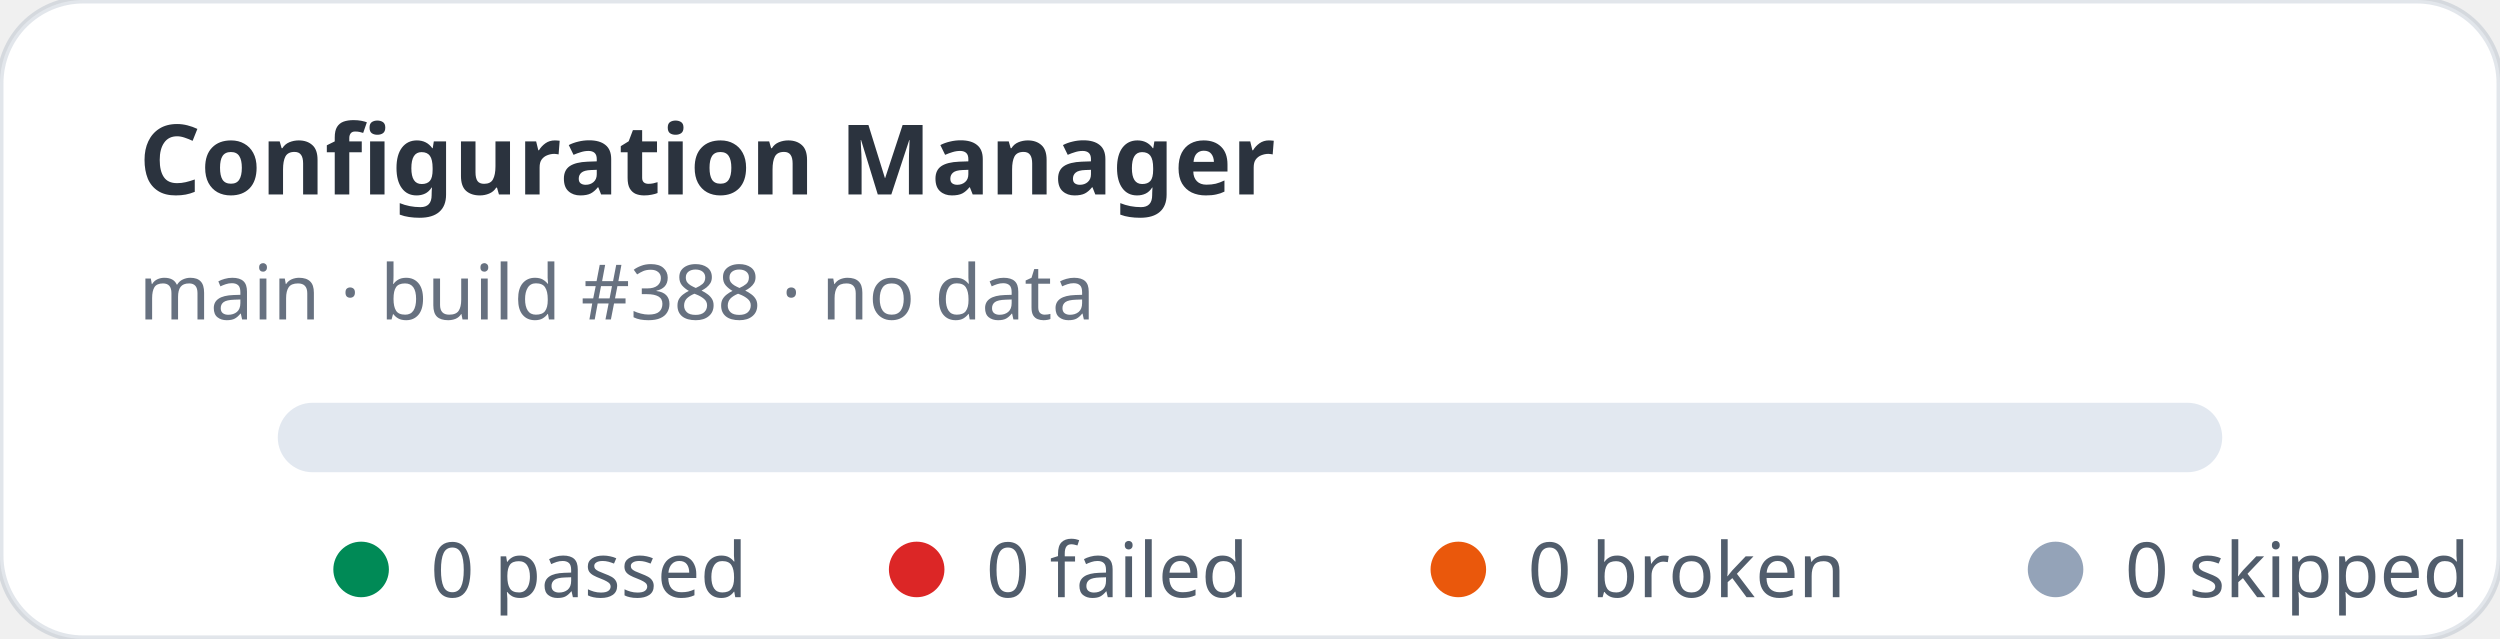
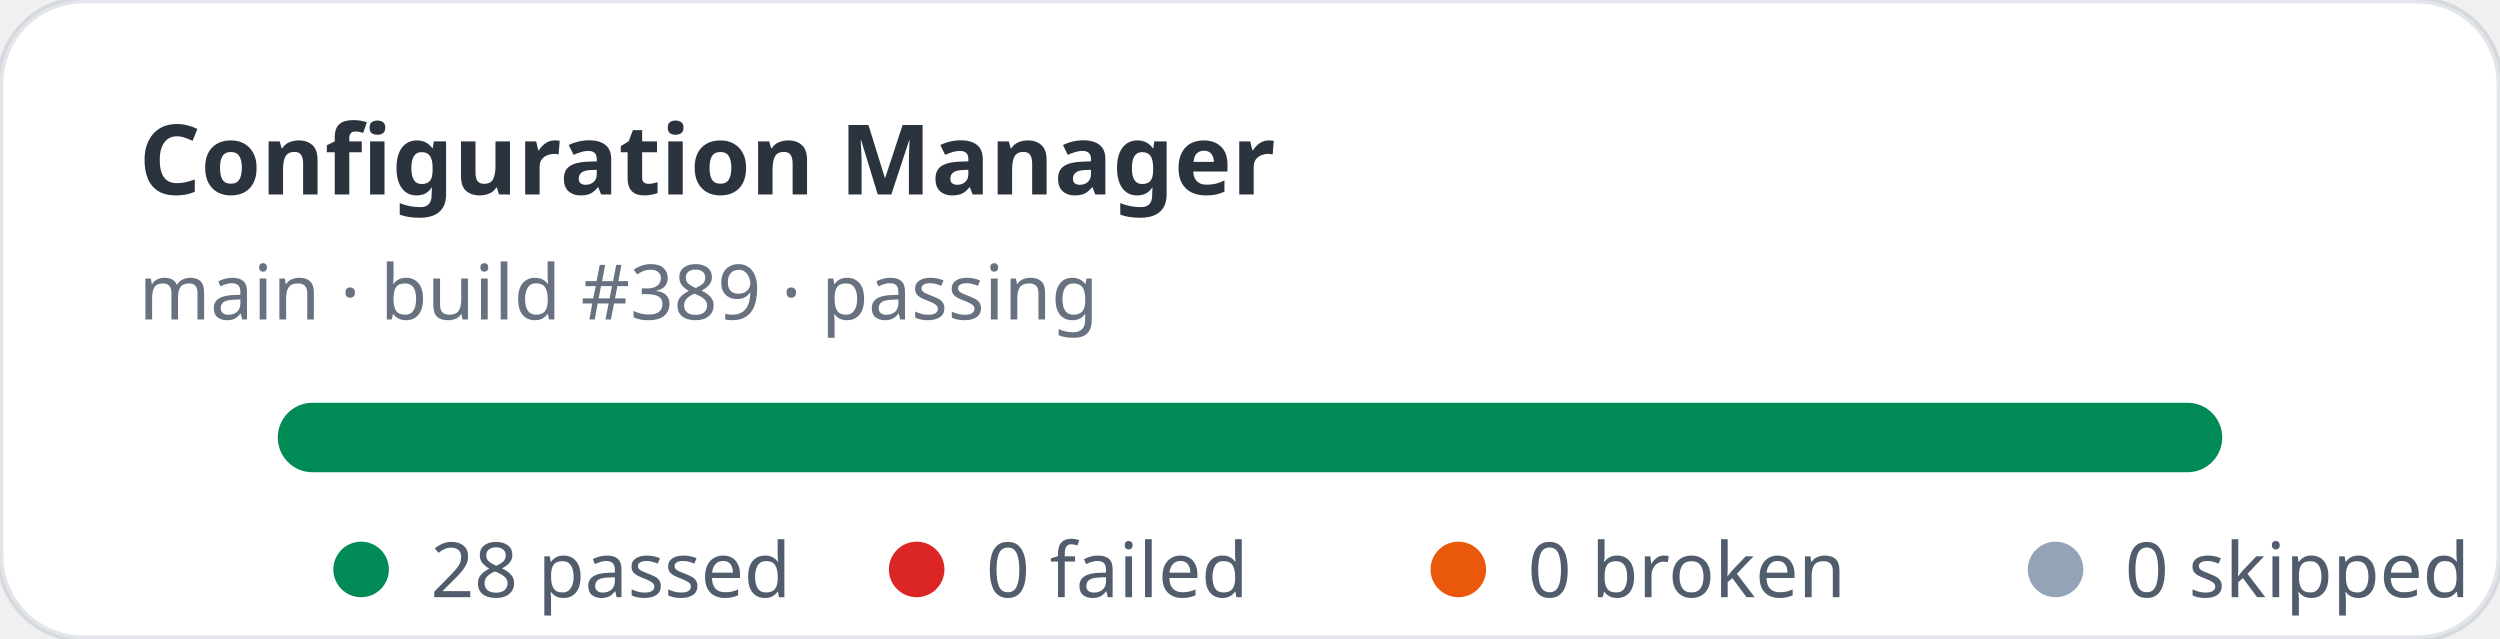
- <svg xmlns="http://www.w3.org/2000/svg" width="360" height="92" viewBox="0 0 360 92" role="img" aria-label="Configuration Manager stats: 0 passed, 0 failed">
+ <svg xmlns="http://www.w3.org/2000/svg" width="360" height="92" viewBox="0 0 360 92" role="img" aria-label="Configuration Manager stats: 28 passed, 0 failed">
  <rect width="360" height="92" rx="12" fill="#ffffff" stroke="rgba(11,48,86,0.12)" />
  <text x="20" y="28" fill="rgba(1,10,24,0.83)" font-family="ui-sans-serif,system-ui,sans-serif" font-size="14" font-weight="700">Configuration Manager</text>
-   <text x="20" y="46" fill="rgba(2,19,44,0.6)" font-family="ui-sans-serif,system-ui,sans-serif" font-size="11">main · build #388 · no data</text>
+   <text x="20" y="46" fill="rgba(2,19,44,0.6)" font-family="ui-sans-serif,system-ui,sans-serif" font-size="11">main · build #389 · passing</text>
  <rect x="40" y="58" width="280" height="10" rx="5" fill="#e2e8f0" />
+   <rect x="40" y="58" width="280" height="10" rx="5" fill="#008a56" />
  <g font-family="ui-sans-serif,system-ui,sans-serif" font-size="11" fill="rgba(1,18,40,0.68)">
    <circle cx="52" cy="82" r="4" fill="#008a56" />
-     <text x="62" y="86">0 passed</text>
+     <text x="62" y="86">28 passed</text>
    <circle cx="132" cy="82" r="4" fill="#dc2626" />
    <text x="142" y="86">0 failed</text>
    <circle cx="210" cy="82" r="4" fill="#ea580c" />
    <text x="220" y="86">0 broken</text>
    <circle cx="296" cy="82" r="4" fill="#94a3b8" />
    <text x="306" y="86">0 skipped</text>
  </g>
</svg>
